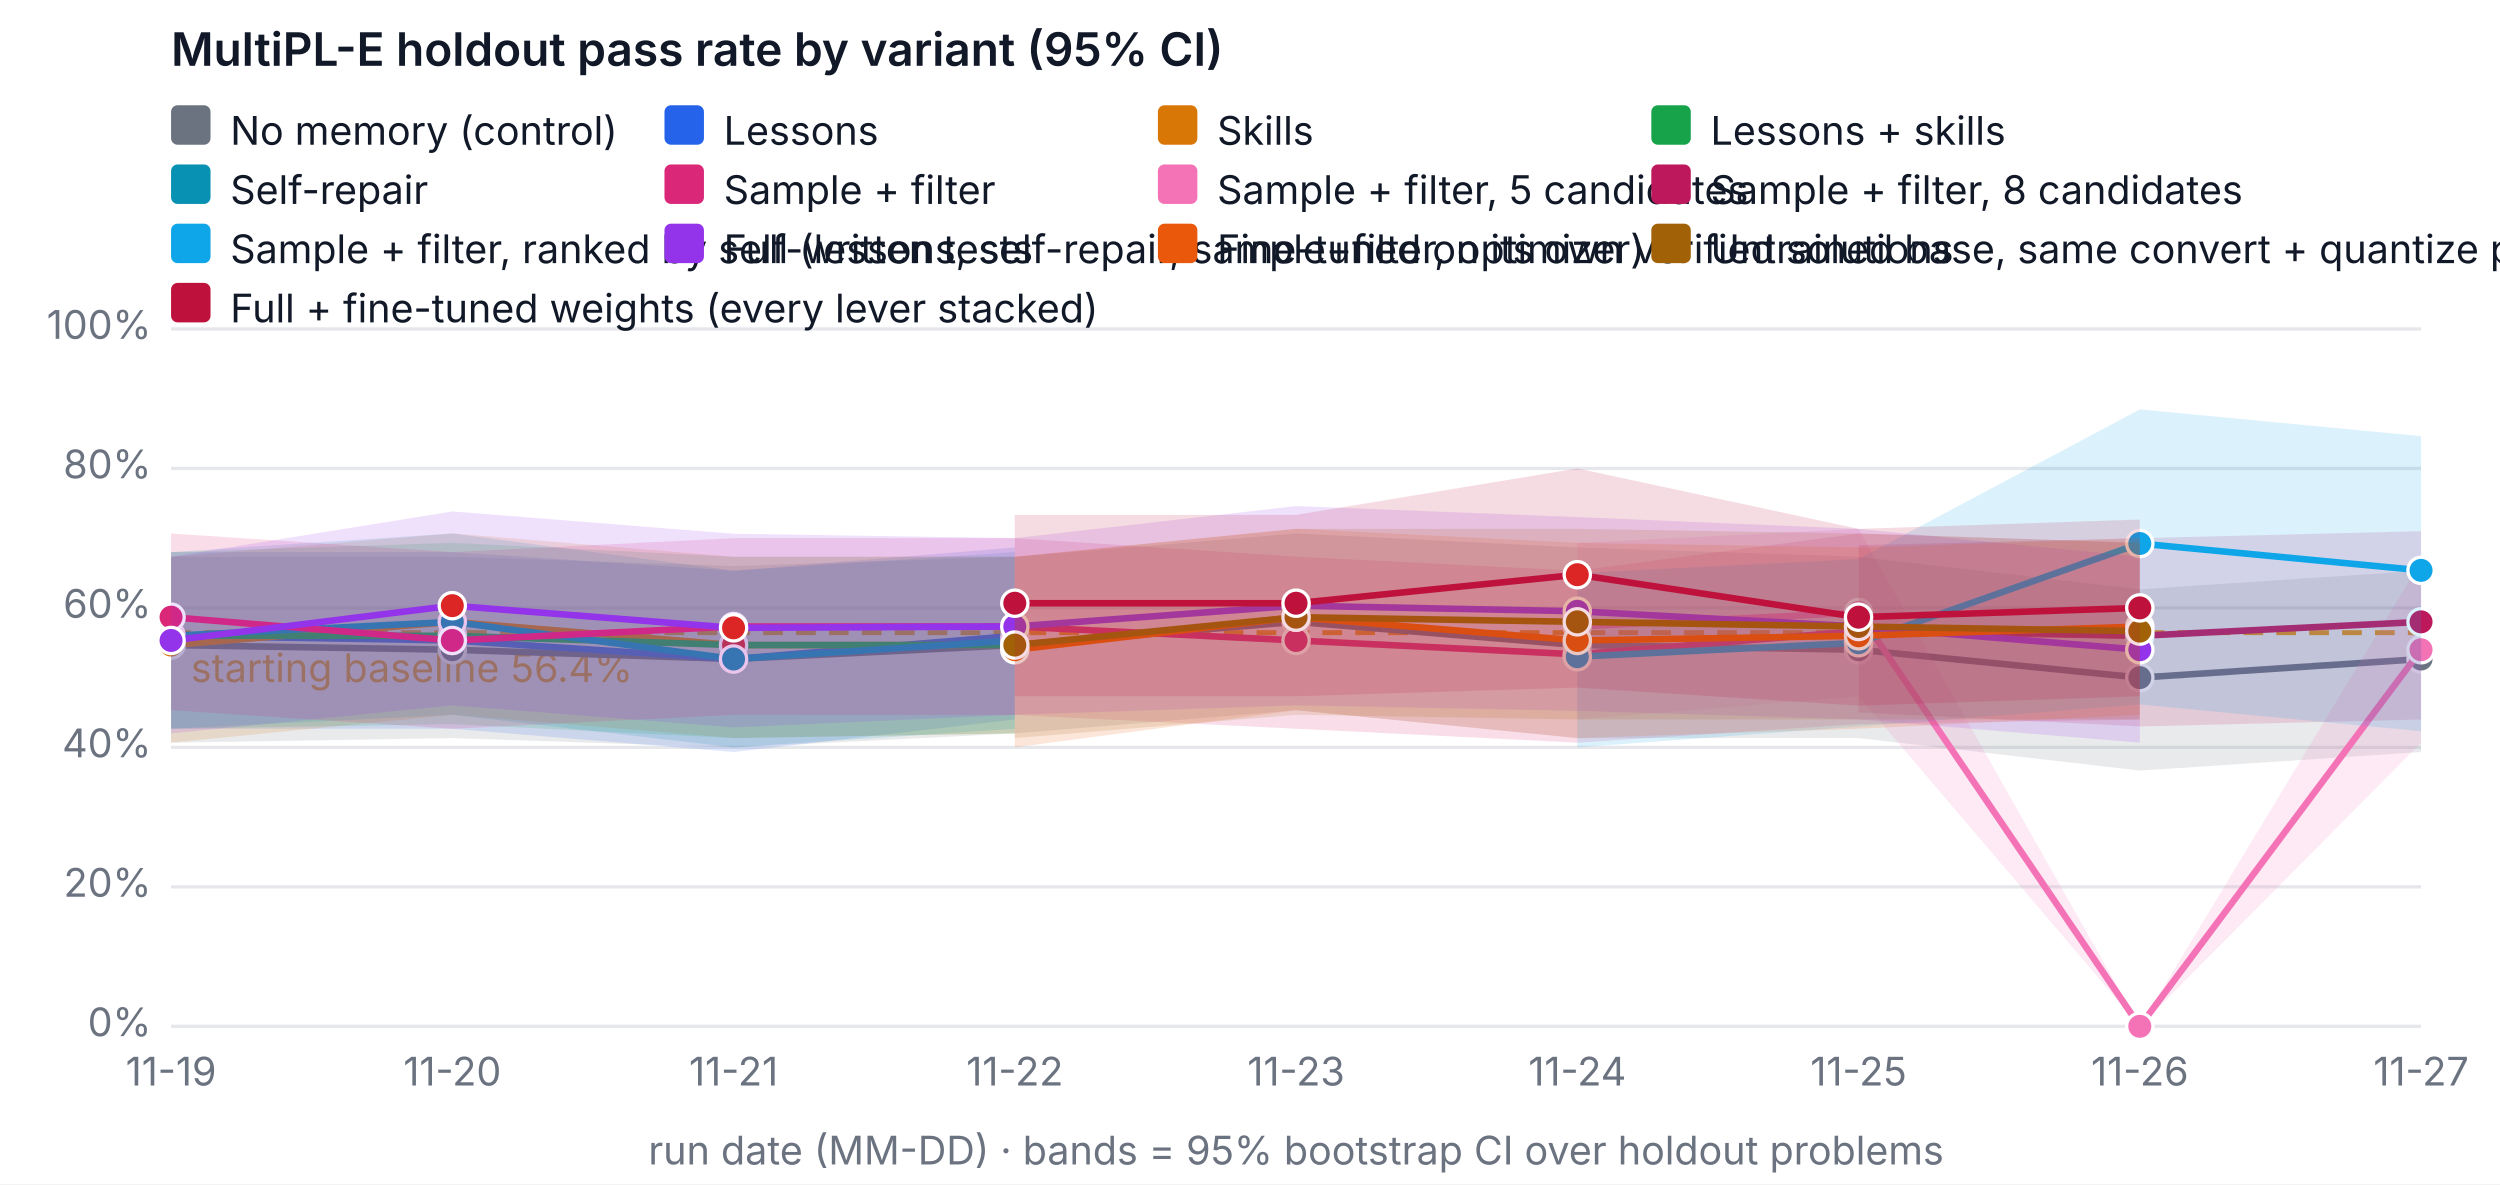
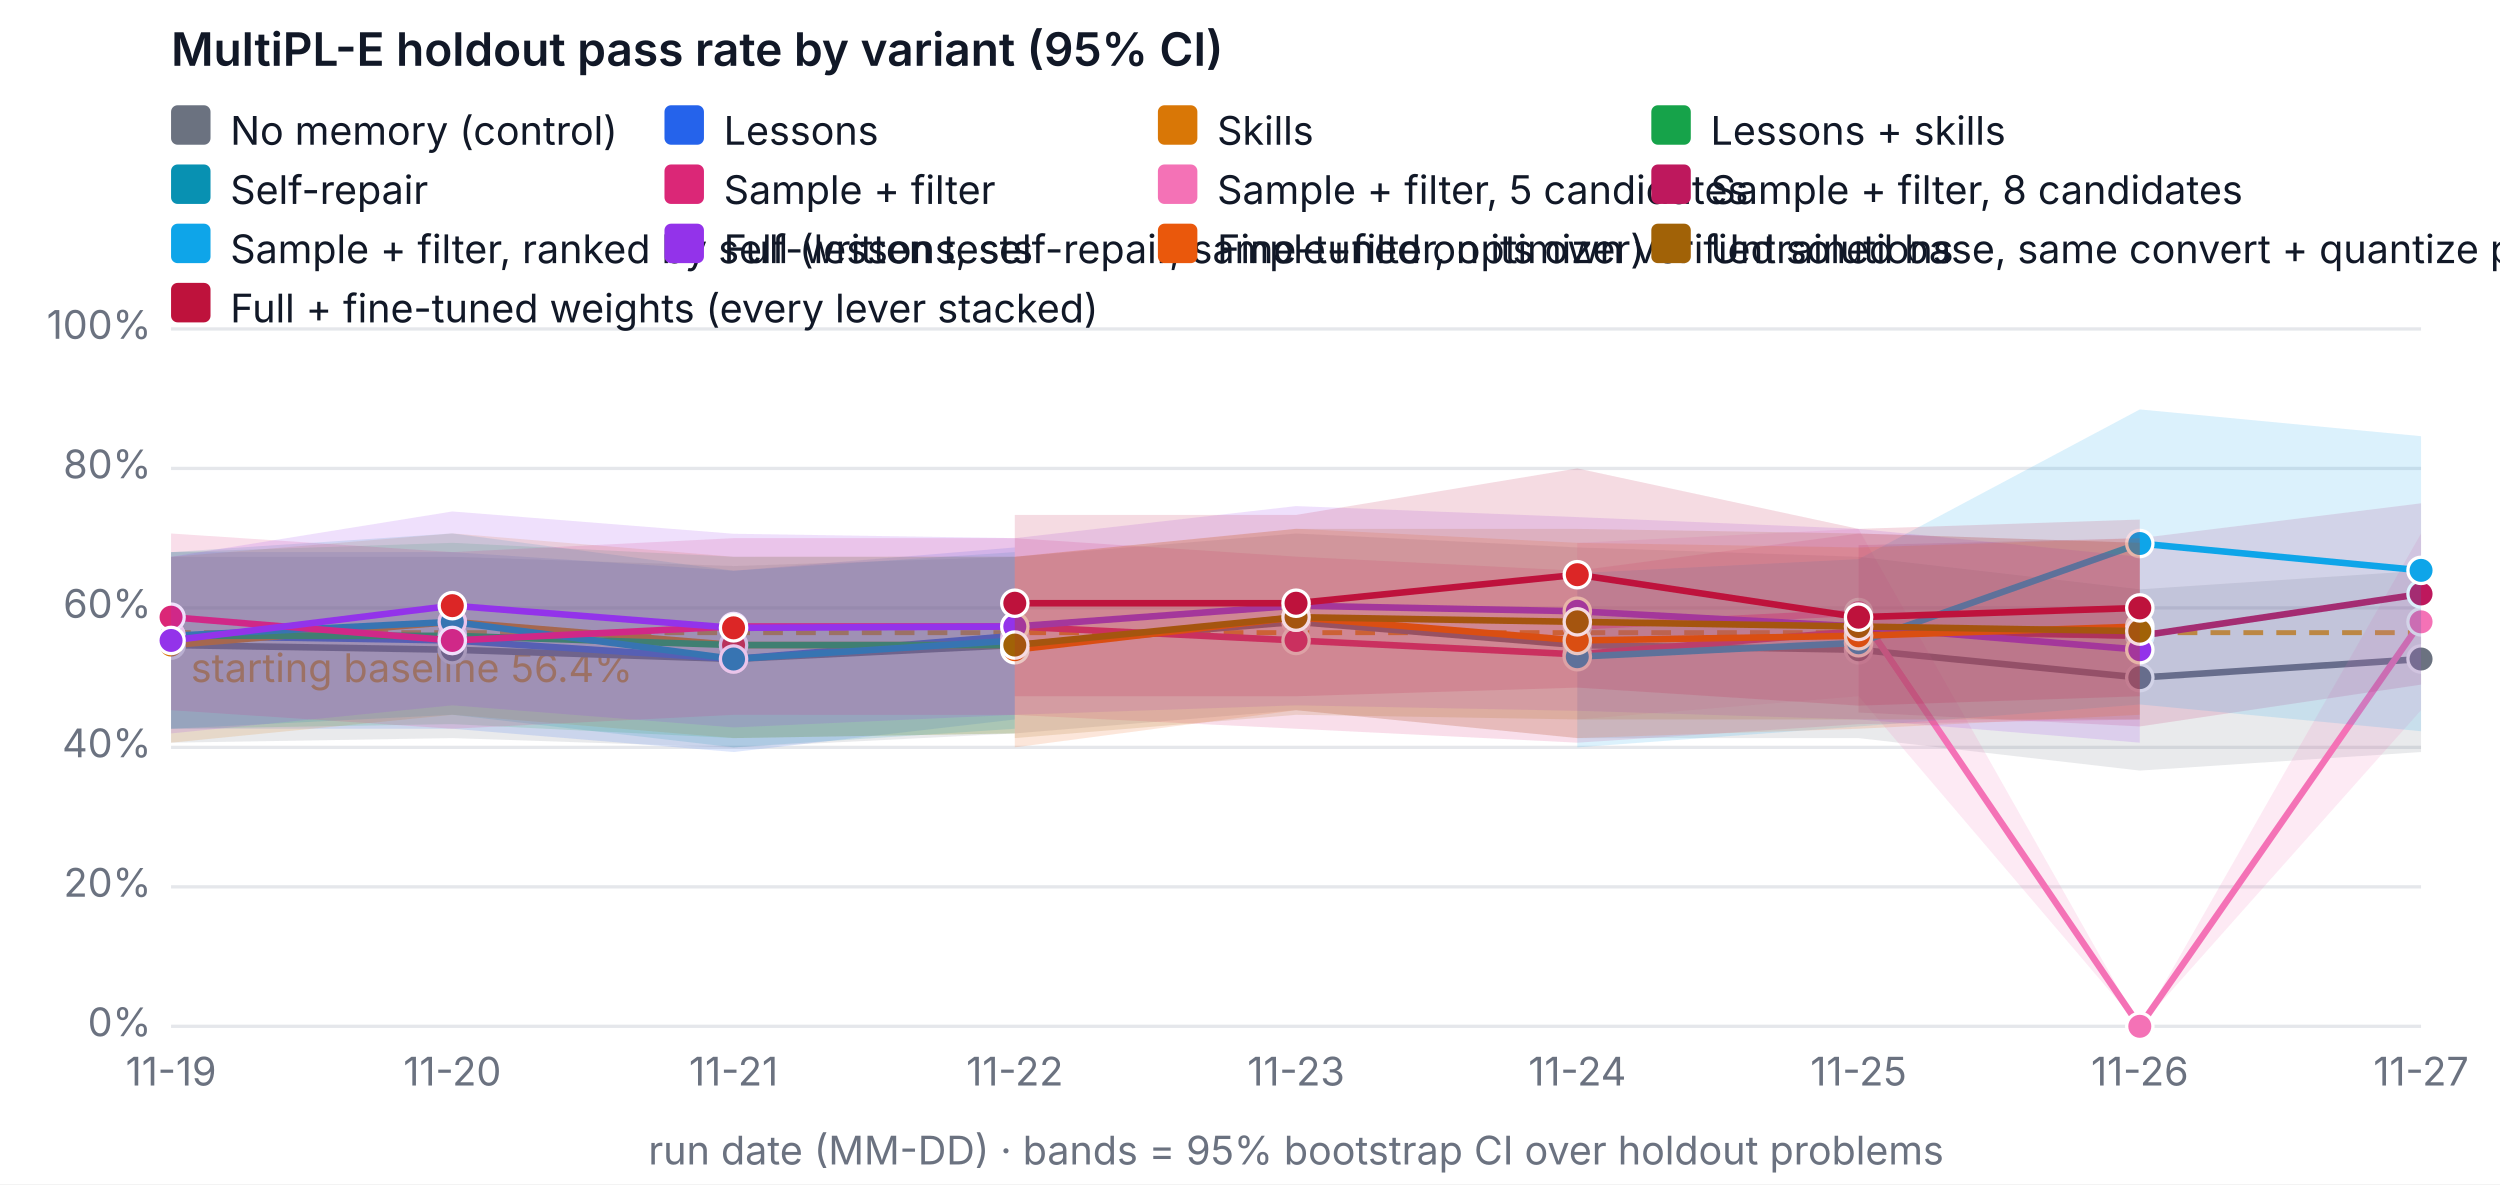
<svg xmlns="http://www.w3.org/2000/svg" width="760" height="360" viewBox="0 0 760 360" font-family="system-ui, -apple-system, Segoe UI, sans-serif" font-size="12" role="img" aria-label="MultiPL-E holdout pass rate by variant (95% CI)">
  <rect width="760" height="360" fill="#ffffff" />
  <text x="52" y="20" fill="#111827" font-size="14" font-weight="600">MultiPL-E holdout pass rate by variant (95% CI)</text>
  <line x1="52" x2="736" y1="312" y2="312" stroke="#e5e7eb" />
  <text x="46" y="315" text-anchor="end" fill="#6b7280">0%</text>
  <line x1="52" x2="736" y1="269.6" y2="269.6" stroke="#e5e7eb" />
  <text x="46" y="272.6" text-anchor="end" fill="#6b7280">20%</text>
  <line x1="52" x2="736" y1="227.2" y2="227.2" stroke="#e5e7eb" />
  <text x="46" y="230.2" text-anchor="end" fill="#6b7280">40%</text>
  <line x1="52" x2="736" y1="184.8" y2="184.8" stroke="#e5e7eb" />
  <text x="46" y="187.8" text-anchor="end" fill="#6b7280">60%</text>
  <line x1="52" x2="736" y1="142.4" y2="142.4" stroke="#e5e7eb" />
  <text x="46" y="145.4" text-anchor="end" fill="#6b7280">80%</text>
  <line x1="52" x2="736" y1="100" y2="100" stroke="#e5e7eb" />
  <text x="46" y="103" text-anchor="end" fill="#6b7280">100%</text>
  <text x="52" y="330" text-anchor="middle" fill="#6b7280">11-19</text>
  <text x="137.5" y="330" text-anchor="middle" fill="#6b7280">11-20</text>
  <text x="223" y="330" text-anchor="middle" fill="#6b7280">11-21</text>
  <text x="308.5" y="330" text-anchor="middle" fill="#6b7280">11-22</text>
  <text x="394" y="330" text-anchor="middle" fill="#6b7280">11-23</text>
  <text x="479.5" y="330" text-anchor="middle" fill="#6b7280">11-24</text>
  <text x="565" y="330" text-anchor="middle" fill="#6b7280">11-25</text>
  <text x="650.5" y="330" text-anchor="middle" fill="#6b7280">11-26</text>
  <text x="736" y="330" text-anchor="middle" fill="#6b7280">11-27</text>
  <text x="394" y="354" text-anchor="middle" fill="#6b7280">run date (MM-DD) · bands = 95% bootstrap CI over holdout problems</text>
  <line x1="52" x2="736" y1="192.327" y2="192.327" stroke="#f59e0b" stroke-dasharray="6 4" stroke-width="1.5" />
  <text x="58" y="207.327" fill="#f59e0b">starting baseline 56.4%</text>
  <polygon class="band" data-variant="baseline" points="52,169.26 137.5,169.26 223,172.08 308.5,169.26 394,162.18 479.5,166.42 565,169.26 650.5,179.14 736,173.5 736,228.62 650.5,234.26 565,224.38 479.5,224.38 394,215.9 308.5,222.96 223,227.242 137.5,224.38 52,225.78" fill="#6b7280" fill-opacity="0.15" stroke="none" />
  <polyline data-variant="baseline" fill="none" stroke="#6b7280" stroke-width="2" points="52,196.1 137.5,197.52 223,200.34 308.5,196.1 394,189.04 479.5,196.1 565,197.52 650.5,206 736,200.34" />
  <circle cx="52" cy="196.1" r="4" fill="#6b7280" stroke="#ffffff" />
  <circle cx="137.5" cy="197.52" r="4" fill="#6b7280" stroke="#ffffff" />
  <circle cx="223" cy="200.34" r="4" fill="#6b7280" stroke="#ffffff" />
  <circle cx="308.5" cy="196.1" r="4" fill="#6b7280" stroke="#ffffff" />
  <circle cx="394" cy="189.04" r="4" fill="#6b7280" stroke="#ffffff" />
  <circle cx="479.5" cy="196.1" r="4" fill="#6b7280" stroke="#ffffff" />
  <circle cx="565" cy="197.52" r="4" fill="#6b7280" stroke="#ffffff" />
  <circle cx="650.5" cy="206" r="4" fill="#6b7280" stroke="#ffffff" />
  <circle cx="736" cy="200.34" r="4" fill="#6b7280" stroke="#ffffff" />
  <polygon class="band" data-variant="lessons" points="52,167.84 137.5,167.84 223,173.5 308.5,166.42 308.5,218.72 223,228.62 137.5,221.54 52,221.54" fill="#2563eb" fill-opacity="0.15" stroke="none" />
  <polyline data-variant="lessons" fill="none" stroke="#2563eb" stroke-width="2" points="52,193.28 137.5,194.7 223,200.34 308.5,193.28" />
  <circle cx="52" cy="193.28" r="4" fill="#2563eb" stroke="#ffffff" />
  <circle cx="137.5" cy="194.7" r="4" fill="#dc2626" stroke="#ffffff" />
  <circle cx="223" cy="200.34" r="4" fill="#2563eb" stroke="#ffffff" />
  <circle cx="308.5" cy="193.28" r="4" fill="#dc2626" stroke="#ffffff" />
  <polygon class="band" data-variant="skills" points="52,169.26 137.5,162.158 223,169.26 308.5,169.218 308.5,222.96 223,224.38 137.5,217.3 52,225.78" fill="#d97706" fill-opacity="0.15" stroke="none" />
  <polyline data-variant="skills" fill="none" stroke="#d97706" stroke-width="2" points="52,196.1 137.5,189.04 223,196.1 308.5,196.1" />
  <circle cx="52" cy="196.1" r="4" fill="#d97706" stroke="#ffffff" />
  <circle cx="137.5" cy="189.04" r="4" fill="#dc2626" stroke="#ffffff" />
  <circle cx="223" cy="196.1" r="4" fill="#dc2626" stroke="#ffffff" />
  <circle cx="308.5" cy="196.1" r="4" fill="#dc2626" stroke="#ffffff" />
  <polygon class="band" data-variant="lessons-skills" points="52,167.84 137.5,165.02 223,169.26 308.5,169.26 308.5,222.96 223,224.38 137.5,220.14 52,221.54" fill="#16a34a" fill-opacity="0.15" stroke="none" />
  <polyline data-variant="lessons-skills" fill="none" stroke="#16a34a" stroke-width="2" points="52,193.28 137.5,193.28 223,196.1 308.5,196.1" />
  <circle cx="52" cy="193.28" r="4" fill="#16a34a" stroke="#ffffff" />
  <circle cx="137.5" cy="193.28" r="4" fill="#dc2626" stroke="#ffffff" />
  <circle cx="223" cy="196.1" r="4" fill="#dc2626" stroke="#ffffff" />
  <circle cx="308.5" cy="196.1" r="4" fill="#dc2626" stroke="#ffffff" />
  <polygon class="band" data-variant="self-repair" points="52,167.84 137.5,162.158 223,173.5 308.5,167.84 308.5,221.54 223,227.2 137.5,217.3 52,221.54" fill="#0891b2" fill-opacity="0.15" stroke="none" />
  <polyline data-variant="self-repair" fill="none" stroke="#0891b2" stroke-width="2" points="52,193.28 137.5,189.04 223,200.34 308.5,194.7" />
  <circle cx="52" cy="193.28" r="4" fill="#0891b2" stroke="#ffffff" />
  <circle cx="137.5" cy="189.04" r="4" fill="#0891b2" stroke="#ffffff" />
  <circle cx="223" cy="200.34" r="4" fill="#0891b2" stroke="#ffffff" />
  <circle cx="308.5" cy="194.7" r="4" fill="#0891b2" stroke="#ffffff" />
  <polygon class="band" data-variant="sample-filter" points="52,162.18 137.5,167.84 223,163.6 308.5,163.6 394,169.218 479.5,173.5 565,162.18 650.5,165.02 650.5,218.72 565,220.14 479.5,225.78 394,221.54 308.5,217.342 223,217.3 137.5,221.54 52,215.9" fill="#db2777" fill-opacity="0.15" stroke="none" />
  <polyline data-variant="sample-filter" fill="none" stroke="#db2777" stroke-width="2" points="52,187.62 137.5,194.7 223,190.46 308.5,190.46 394,194.7 479.5,198.94 565,191.86 650.5,193.28" />
  <circle cx="52" cy="187.62" r="4" fill="#db2777" stroke="#ffffff" />
  <circle cx="137.5" cy="194.7" r="4" fill="#db2777" stroke="#ffffff" />
  <circle cx="223" cy="190.46" r="4" fill="#db2777" stroke="#ffffff" />
  <circle cx="308.5" cy="190.46" r="4" fill="#db2777" stroke="#ffffff" />
  <circle cx="394" cy="194.7" r="4" fill="#db2777" stroke="#ffffff" />
  <circle cx="479.5" cy="198.94" r="4" fill="#db2777" stroke="#ffffff" />
  <circle cx="565" cy="191.86" r="4" fill="#db2777" stroke="#ffffff" />
  <circle cx="650.5" cy="193.28" r="4" fill="#db2777" stroke="#ffffff" />
-   <polygon class="band" data-variant="sample-filter-5" points="479.5,165.02 565,160.78 650.5,312 736,170.66 736,225.78 650.5,312 565,211.66 479.5,218.72" fill="#f472b6" fill-opacity="0.15" stroke="none" />
-   <polyline data-variant="sample-filter-5" fill="none" stroke="#f472b6" stroke-width="2" points="479.5,190.46 565,186.22 650.5,312 736,197.52" />
+   <polygon class="band" data-variant="sample-filter-5" points="479.5,165.02 565,160.78 650.5,312 736,162.18 736,215.9 650.5,312 565,211.66 479.5,218.72" fill="#f472b6" fill-opacity="0.15" stroke="none" />
+   <polyline data-variant="sample-filter-5" fill="none" stroke="#f472b6" stroke-width="2" points="479.5,190.46 565,186.22 650.5,312 736,189.04" />
  <circle cx="479.5" cy="190.46" r="4" fill="#f472b6" stroke="#ffffff" />
  <circle cx="565" cy="186.22" r="4" fill="#f472b6" stroke="#ffffff" />
  <circle cx="650.5" cy="312" r="4" fill="#f472b6" stroke="#ffffff" />
-   <circle cx="736" cy="197.52" r="4" fill="#f472b6" stroke="#ffffff" />
-   <polygon class="band" data-variant="sample-filter-8" points="565,165.72 650.5,163.6 736,161.48 736,218.72 650.5,220.84 565,216.6" fill="#be185d" fill-opacity="0.15" stroke="none" />
-   <polyline data-variant="sample-filter-8" fill="none" stroke="#be185d" stroke-width="2" points="565,191.16 650.5,193.28 736,189.04" />
+   <circle cx="736" cy="189.04" r="4" fill="#f472b6" stroke="#ffffff" />
+   <polygon class="band" data-variant="sample-filter-8" points="565,165.72 650.5,163.6 736,153 736,208.12 650.5,220.84 565,216.6" fill="#be185d" fill-opacity="0.15" stroke="none" />
+   <polyline data-variant="sample-filter-8" fill="none" stroke="#be185d" stroke-width="2" points="565,191.16 650.5,193.28 736,180.56" />
  <circle cx="565" cy="191.16" r="4" fill="#be185d" stroke="#ffffff" />
  <circle cx="650.5" cy="193.28" r="4" fill="#be185d" stroke="#ffffff" />
-   <circle cx="736" cy="189.04" r="4" fill="#be185d" stroke="#ffffff" />
+   <circle cx="736" cy="180.56" r="4" fill="#be185d" stroke="#ffffff" />
  <polygon class="band" data-variant="sample-filter-tests" points="479.5,174.2 565,169.96 650.5,124.465 736,132.606 736,222.303 650.5,214.162 565,220.84 479.5,227.2" fill="#0ea5e9" fill-opacity="0.15" stroke="none" />
  <polyline data-variant="sample-filter-tests" fill="none" stroke="#0ea5e9" stroke-width="2" points="479.5,199.64 565,195.4 650.5,165.232 736,173.394" />
  <circle cx="479.5" cy="199.64" r="4" fill="#0ea5e9" stroke="#ffffff" />
  <circle cx="565" cy="195.4" r="4" fill="#0ea5e9" stroke="#ffffff" />
  <circle cx="650.5" cy="165.232" r="4" fill="#0ea5e9" stroke="#ffffff" />
  <circle cx="736" cy="173.394" r="4" fill="#0ea5e9" stroke="#ffffff" />
  <polygon class="band" data-variant="full" points="52,169.26 137.5,155.48 223,162.264 308.5,163.6 394,153.848 479.5,157.198 565,160.78 650.5,169.26 650.5,225.78 565,218.72 479.5,216.091 394,214.416 308.5,217.3 223,221.137 137.5,214.416 52,222.96" fill="#9333ea" fill-opacity="0.15" stroke="none" />
  <polyline data-variant="full" fill="none" stroke="#9333ea" stroke-width="2" points="52,194.7 137.5,184.122 223,190.863 308.5,190.46 394,184.122 479.5,185.818 565,190.46 650.5,197.52" />
  <circle cx="52" cy="194.7" r="4" fill="#9333ea" stroke="#ffffff" />
  <circle cx="137.5" cy="184.122" r="4" fill="#dc2626" stroke="#ffffff" />
  <circle cx="223" cy="190.863" r="4" fill="#dc2626" stroke="#ffffff" />
  <circle cx="308.5" cy="190.46" r="4" fill="#9333ea" stroke="#ffffff" />
  <circle cx="394" cy="184.122" r="4" fill="#9333ea" stroke="#ffffff" />
  <circle cx="479.5" cy="185.818" r="4" fill="#9333ea" stroke="#ffffff" />
  <circle cx="565" cy="190.46" r="4" fill="#9333ea" stroke="#ffffff" />
  <circle cx="650.5" cy="197.52" r="4" fill="#9333ea" stroke="#ffffff" />
  <polygon class="band" data-variant="finetune" points="308.5,169.26 394,160.738 479.5,165.02 565,166.42 650.5,163.6 650.5,217.3 565,221.54 479.5,224.38 394,215.9 308.5,227.2" fill="#ea580c" fill-opacity="0.15" stroke="none" />
  <polyline data-variant="finetune" fill="none" stroke="#ea580c" stroke-width="2" points="308.5,197.52 394,187.62 479.5,194.7 565,193.28 650.5,190.46" />
  <circle cx="308.5" cy="197.52" r="4" fill="#ea580c" stroke="#ffffff" />
  <circle cx="394" cy="187.62" r="4" fill="#ea580c" stroke="#ffffff" />
  <circle cx="479.5" cy="194.7" r="4" fill="#ea580c" stroke="#ffffff" />
  <circle cx="565" cy="193.28" r="4" fill="#ea580c" stroke="#ffffff" />
  <circle cx="650.5" cy="190.46" r="4" fill="#ea580c" stroke="#ffffff" />
  <polygon class="band" data-variant="finetune-base" points="308.5,169.26 394,160.78 479.5,160.78 565,162.18 650.5,165.02 650.5,218.72 565,218.72 479.5,218.72 394,217.3 308.5,224.38" fill="#a16207" fill-opacity="0.15" stroke="none" />
  <polyline data-variant="finetune-base" fill="none" stroke="#a16207" stroke-width="2" points="308.5,196.1 394,187.62 479.5,189.04 565,190.46 650.5,191.86" />
  <circle cx="308.5" cy="196.1" r="4" fill="#a16207" stroke="#ffffff" />
  <circle cx="394" cy="187.62" r="4" fill="#a16207" stroke="#ffffff" />
  <circle cx="479.5" cy="189.04" r="4" fill="#a16207" stroke="#ffffff" />
  <circle cx="565" cy="190.46" r="4" fill="#a16207" stroke="#ffffff" />
  <circle cx="650.5" cy="191.86" r="4" fill="#a16207" stroke="#ffffff" />
  <polygon class="band" data-variant="full-finetuned" points="308.5,156.54 394,156.54 479.5,142.4 565,160.78 650.5,157.94 650.5,211.66 565,214.522 479.5,209.032 394,211.66 308.5,211.66" fill="#be123c" fill-opacity="0.15" stroke="none" />
  <polyline data-variant="full-finetuned" fill="none" stroke="#be123c" stroke-width="2" points="308.5,183.38 394,183.38 479.5,174.709 565,187.62 650.5,184.8" />
  <circle cx="308.5" cy="183.38" r="4" fill="#be123c" stroke="#ffffff" />
  <circle cx="394" cy="183.38" r="4" fill="#be123c" stroke="#ffffff" />
  <circle cx="479.5" cy="174.709" r="4" fill="#dc2626" stroke="#ffffff" />
  <circle cx="565" cy="187.62" r="4" fill="#be123c" stroke="#ffffff" />
  <circle cx="650.5" cy="184.8" r="4" fill="#be123c" stroke="#ffffff" />
  <rect x="52" y="32" width="12" height="12" rx="2" fill="#6b7280" />
  <text x="70" y="44" fill="#111827">No memory (control)</text>
  <rect x="202" y="32" width="12" height="12" rx="2" fill="#2563eb" />
  <text x="220" y="44" fill="#111827">Lessons</text>
  <rect x="352" y="32" width="12" height="12" rx="2" fill="#d97706" />
  <text x="370" y="44" fill="#111827">Skills</text>
  <rect x="502" y="32" width="12" height="12" rx="2" fill="#16a34a" />
  <text x="520" y="44" fill="#111827">Lessons + skills</text>
  <rect x="52" y="50" width="12" height="12" rx="2" fill="#0891b2" />
  <text x="70" y="62" fill="#111827">Self-repair</text>
  <rect x="202" y="50" width="12" height="12" rx="2" fill="#db2777" />
  <text x="220" y="62" fill="#111827">Sample + filter</text>
  <rect x="352" y="50" width="12" height="12" rx="2" fill="#f472b6" />
  <text x="370" y="62" fill="#111827">Sample + filter, 5 candidates</text>
  <rect x="502" y="50" width="12" height="12" rx="2" fill="#be185d" />
  <text x="520" y="62" fill="#111827">Sample + filter, 8 candidates</text>
  <rect x="52" y="68" width="12" height="12" rx="2" fill="#0ea5e9" />
  <text x="70" y="80" fill="#111827">Sample + filter, ranked by self-written tests</text>
  <rect x="202" y="68" width="12" height="12" rx="2" fill="#9333ea" />
  <text x="220" y="80" fill="#111827">Full (lessons, self-repair, sample+filter, optimizer)</text>
  <rect x="352" y="68" width="12" height="12" rx="2" fill="#ea580c" />
  <text x="370" y="80" fill="#111827">Fine-tuned on its own verified solutions</text>
  <rect x="502" y="68" width="12" height="12" rx="2" fill="#a16207" />
  <text x="520" y="80" fill="#111827">Untrained base, same convert + quantize pipeline (fine-tuning's reference)</text>
  <rect x="52" y="86" width="12" height="12" rx="2" fill="#be123c" />
  <text x="70" y="98" fill="#111827">Full + fine-tuned weights (every lever stacked)</text>
</svg>
